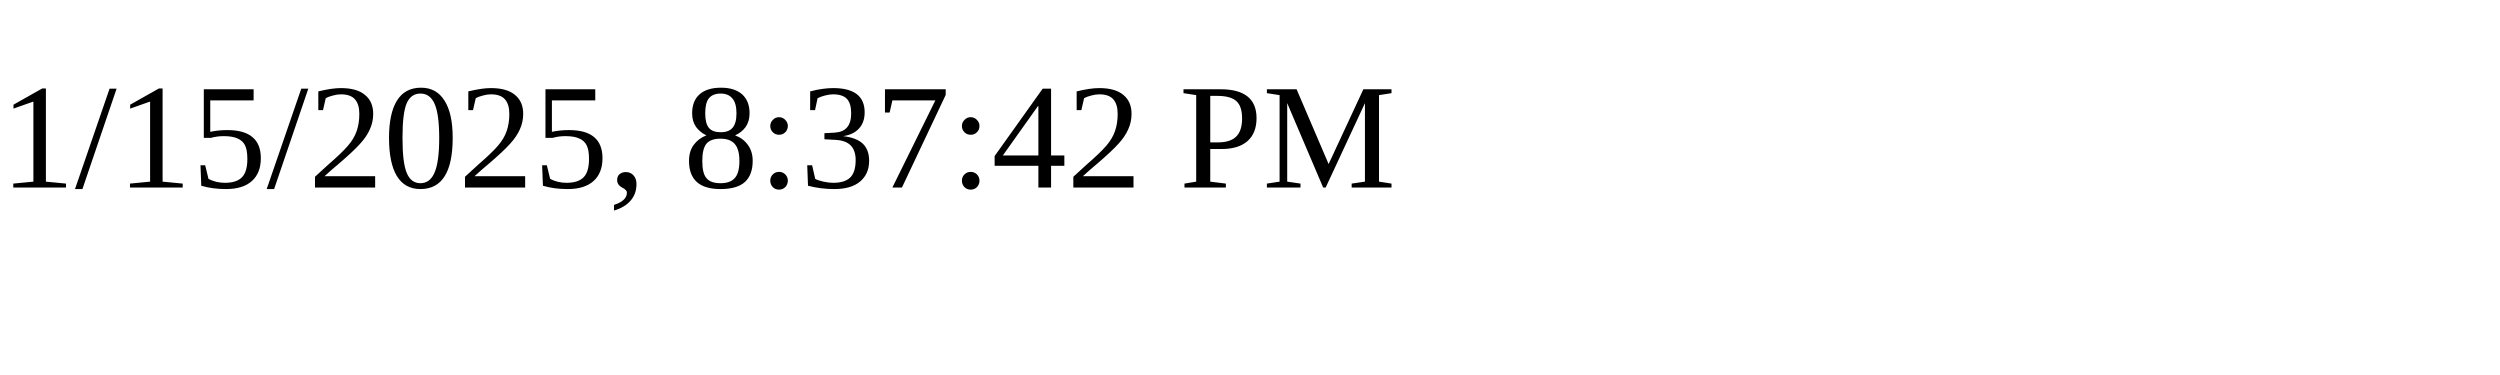
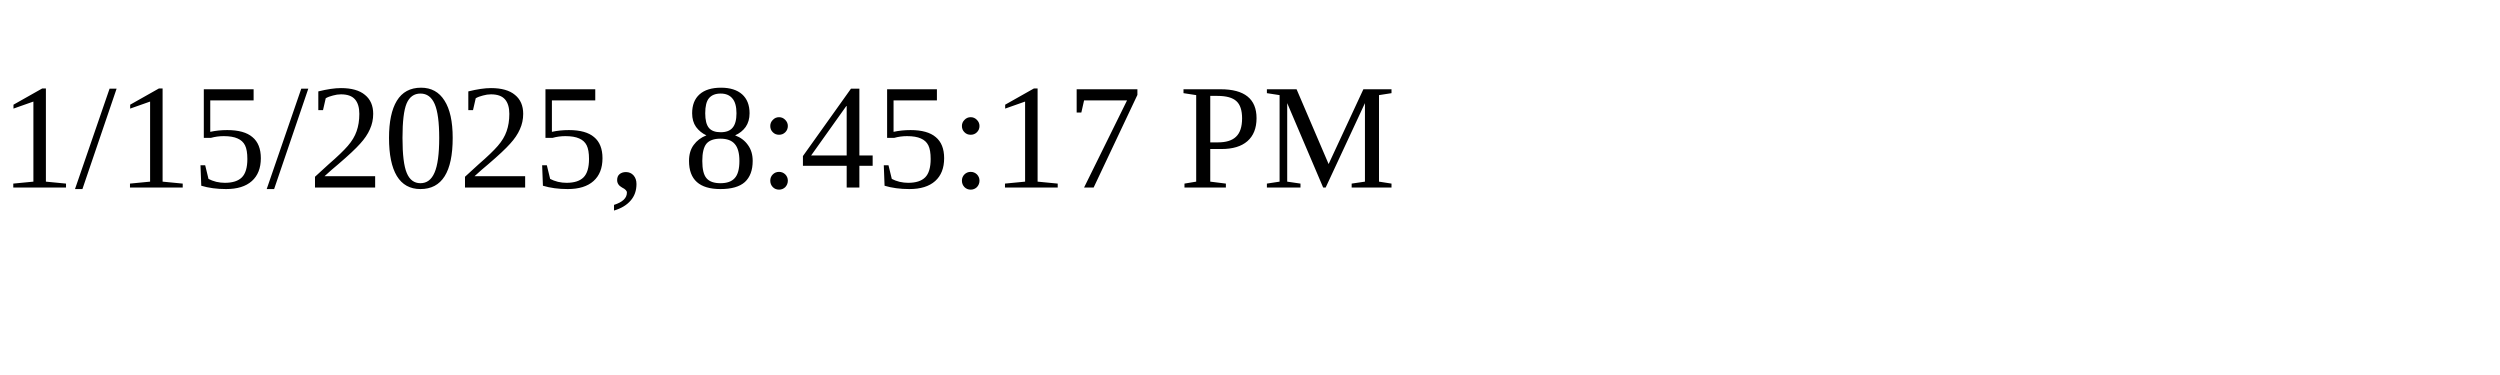
<svg xmlns="http://www.w3.org/2000/svg" height="30" width="200">
-   <text x="0" y="15">1/15/2025, 8:37:42 PM</text>
+   <text x="0" y="15">1/15/2025, 8:45:17 PM</text>
</svg>
